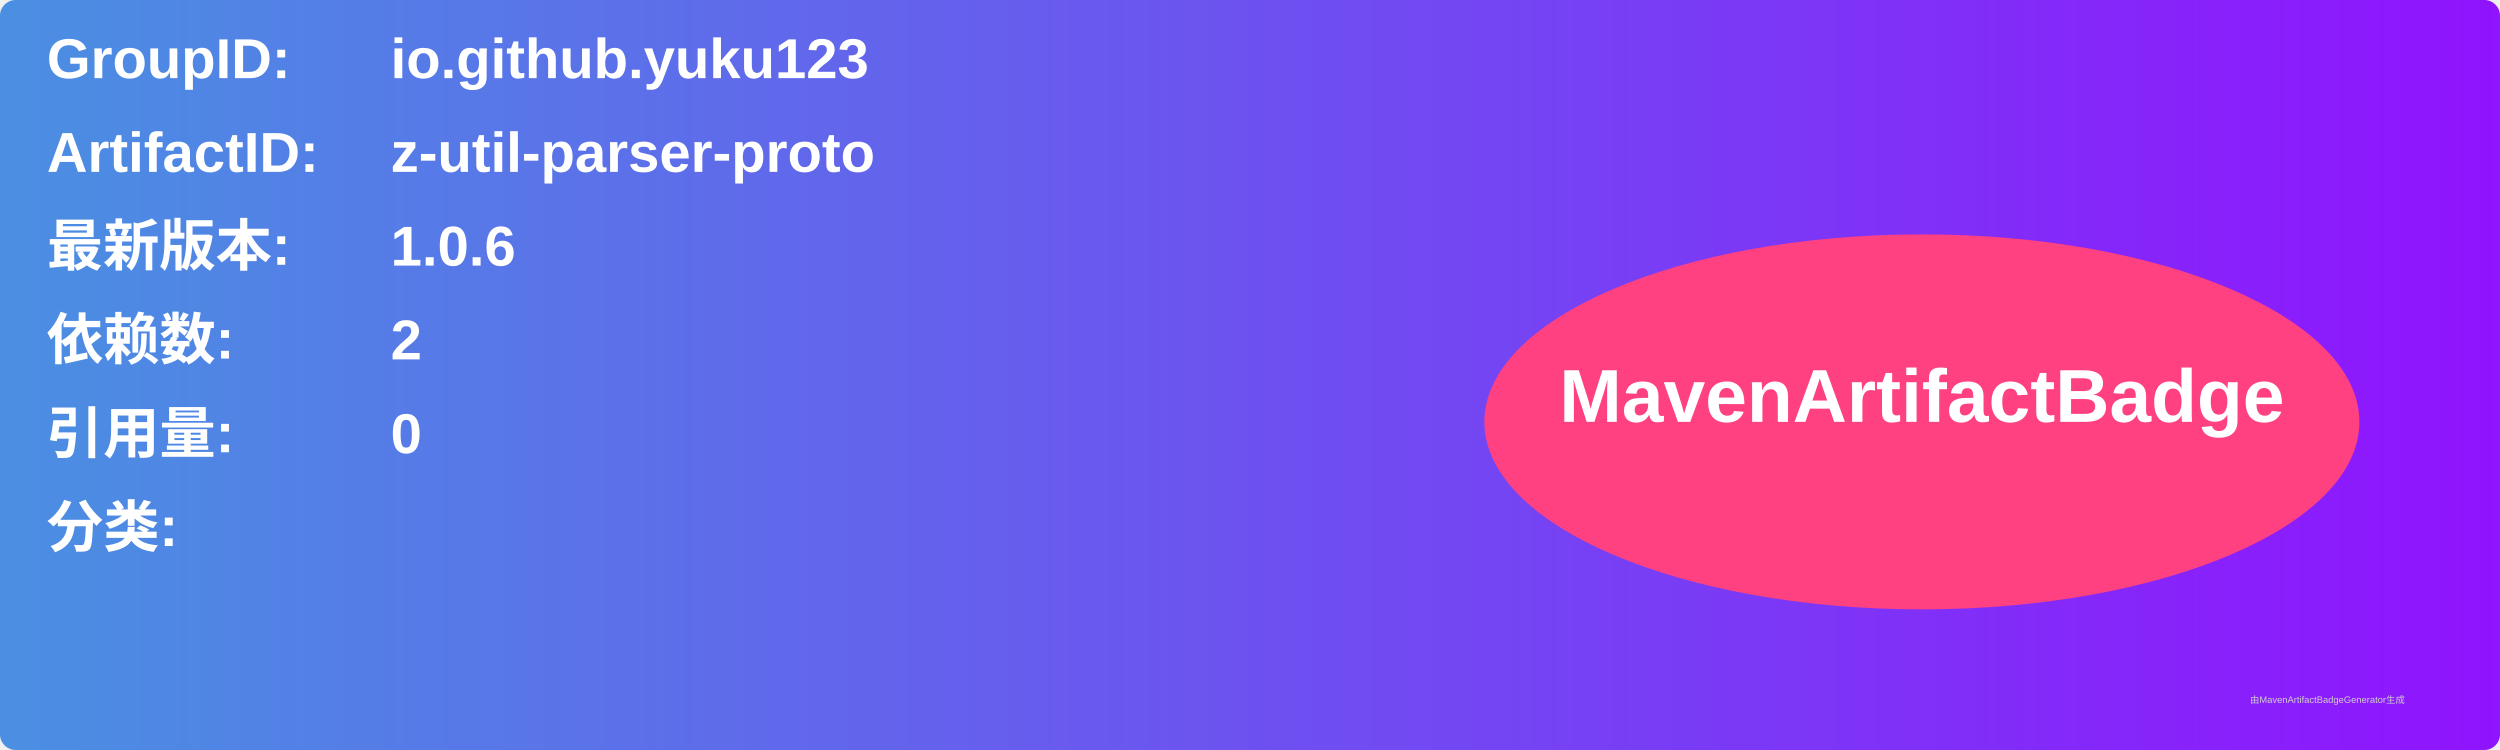
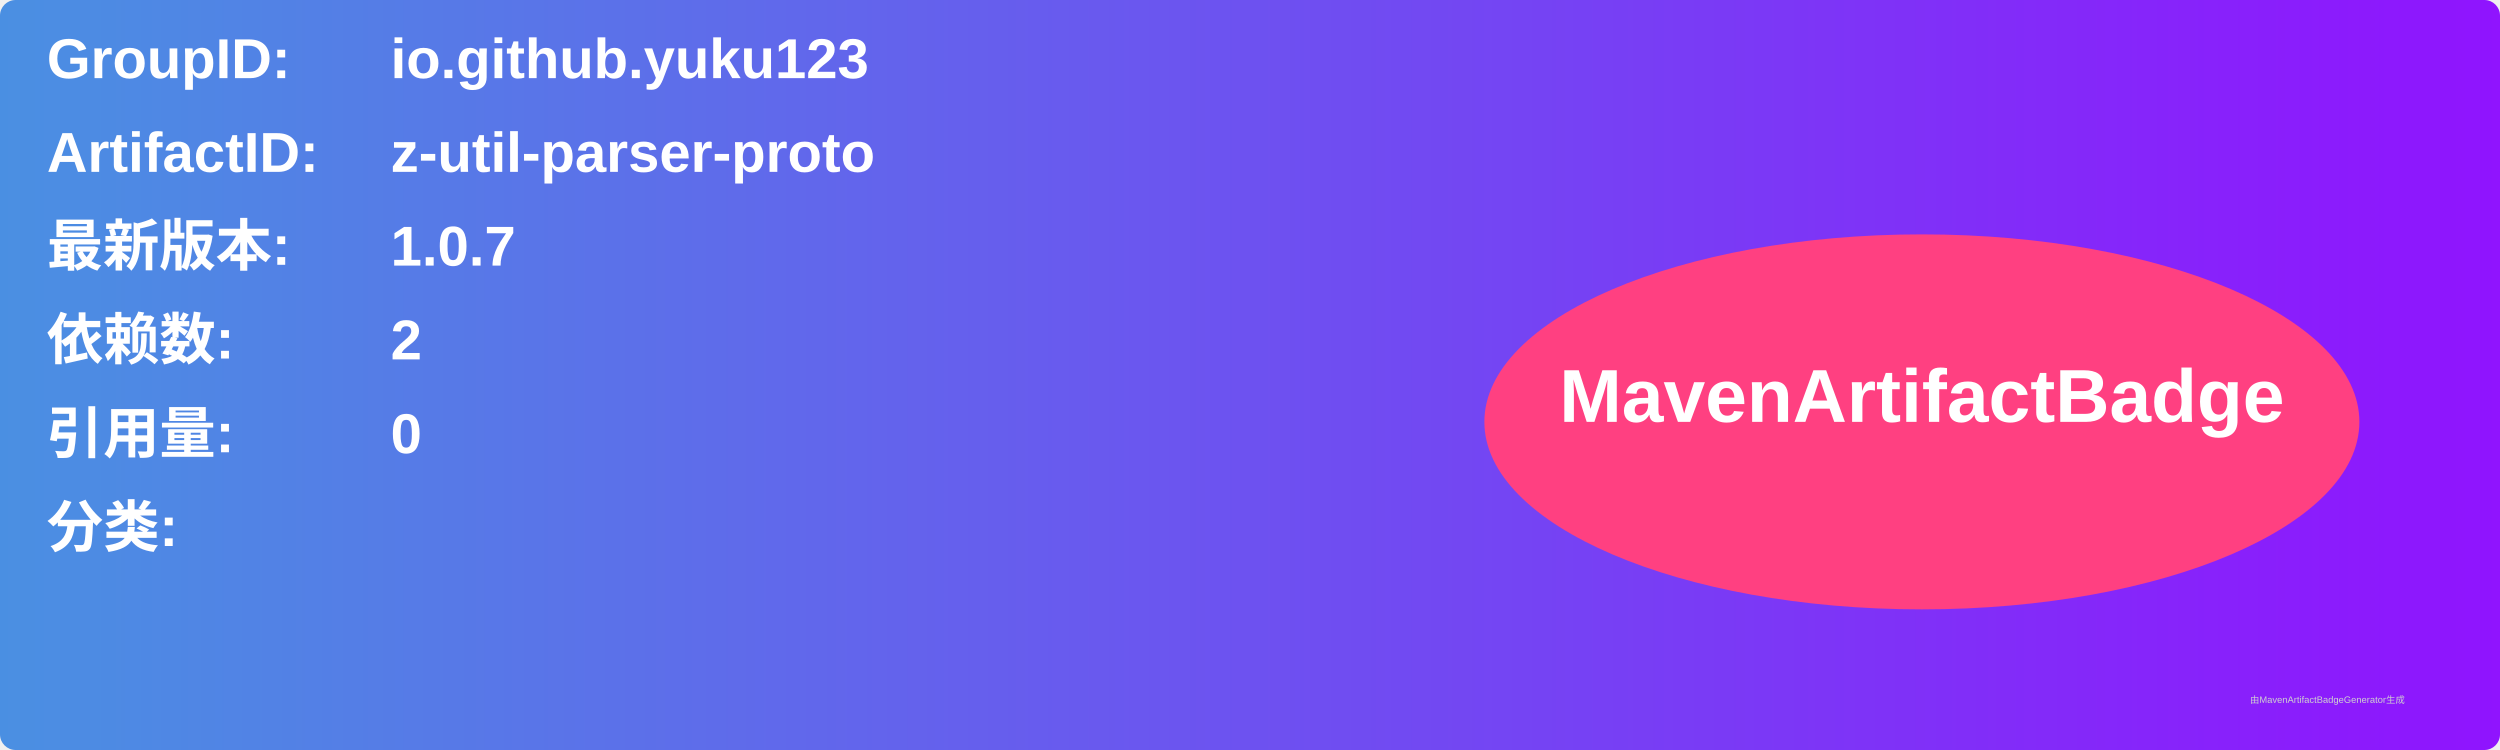
<svg xmlns="http://www.w3.org/2000/svg" width="800" height="240" viewBox="0 0 800 240">
  <linearGradient id="grad" x1="0%" y1="0%" x2="100%" y2="0%">
    <stop offset="0%" stop-color="#4a90e2" />
    <stop offset="100%" stop-color="#9013fe" />
  </linearGradient>
  <rect width="100%" height="100%" rx="5" ry="5" fill="url(#grad)" />
  <g transform="translate(15, 15)">
    <text x="0" y="10" font-family="Arial" font-size="18" fill="white" font-weight="bold" width="260">GroupID:</text>
    <text x="110" y="10" font-family="Arial" font-size="18" fill="white" font-weight="bold" width="460">io.github.yuku123</text>
    <text x="0" y="40" font-family="Arial" font-size="18" fill="white" font-weight="bold" width="260">ArtifactID:</text>
    <text x="110" y="40" font-family="Arial" font-size="18" fill="white" font-weight="bold" width="460">z-util-parser-proto</text>
    <text x="0" y="70" font-family="Arial" font-size="18" fill="white" font-weight="bold">最新版本:</text>
    <text x="110" y="70" font-family="Arial" font-size="18" fill="white" font-weight="bold">
-       <tspan font-weight="bold">1.0.6</tspan>
+       <tspan font-weight="bold">1.0.7</tspan>
    </text>
    <text x="0" y="100" font-family="Arial" font-size="18" fill="white" font-weight="bold">依赖数: </text>
    <text x="110" y="100" font-family="Arial" font-size="18" fill="white">
      <tspan font-weight="bold">2</tspan>
    </text>
    <text x="0" y="130" font-family="Arial" font-size="18" fill="white" font-weight="bold">引用量: </text>
    <text x="110" y="130" font-family="Arial" font-size="18" fill="white">
      <tspan font-weight="bold">0</tspan>
    </text>
    <text x="0" y="160" font-family="Arial" font-size="18" fill="white" font-weight="bold">分类:</text>
    <text x="10" y="190" font-family="Arial" font-size="10" fill="white">
      <tspan font-weight="bold" />
    </text>
    <ellipse cx="600" cy="120" rx="140" ry="60" fill="#ff4081" />
    <text x="600" y="120" text-anchor="middle" font-family="Arial" font-size="24" fill="white" font-weight="bold">MavenArtifactBadge</text>
  </g>
  <text x="720" y="225" font-family="Arial" font-size="3" fill="#d0d0d0">由MavenArtifactBadgeGenerator生成</text>
</svg>
